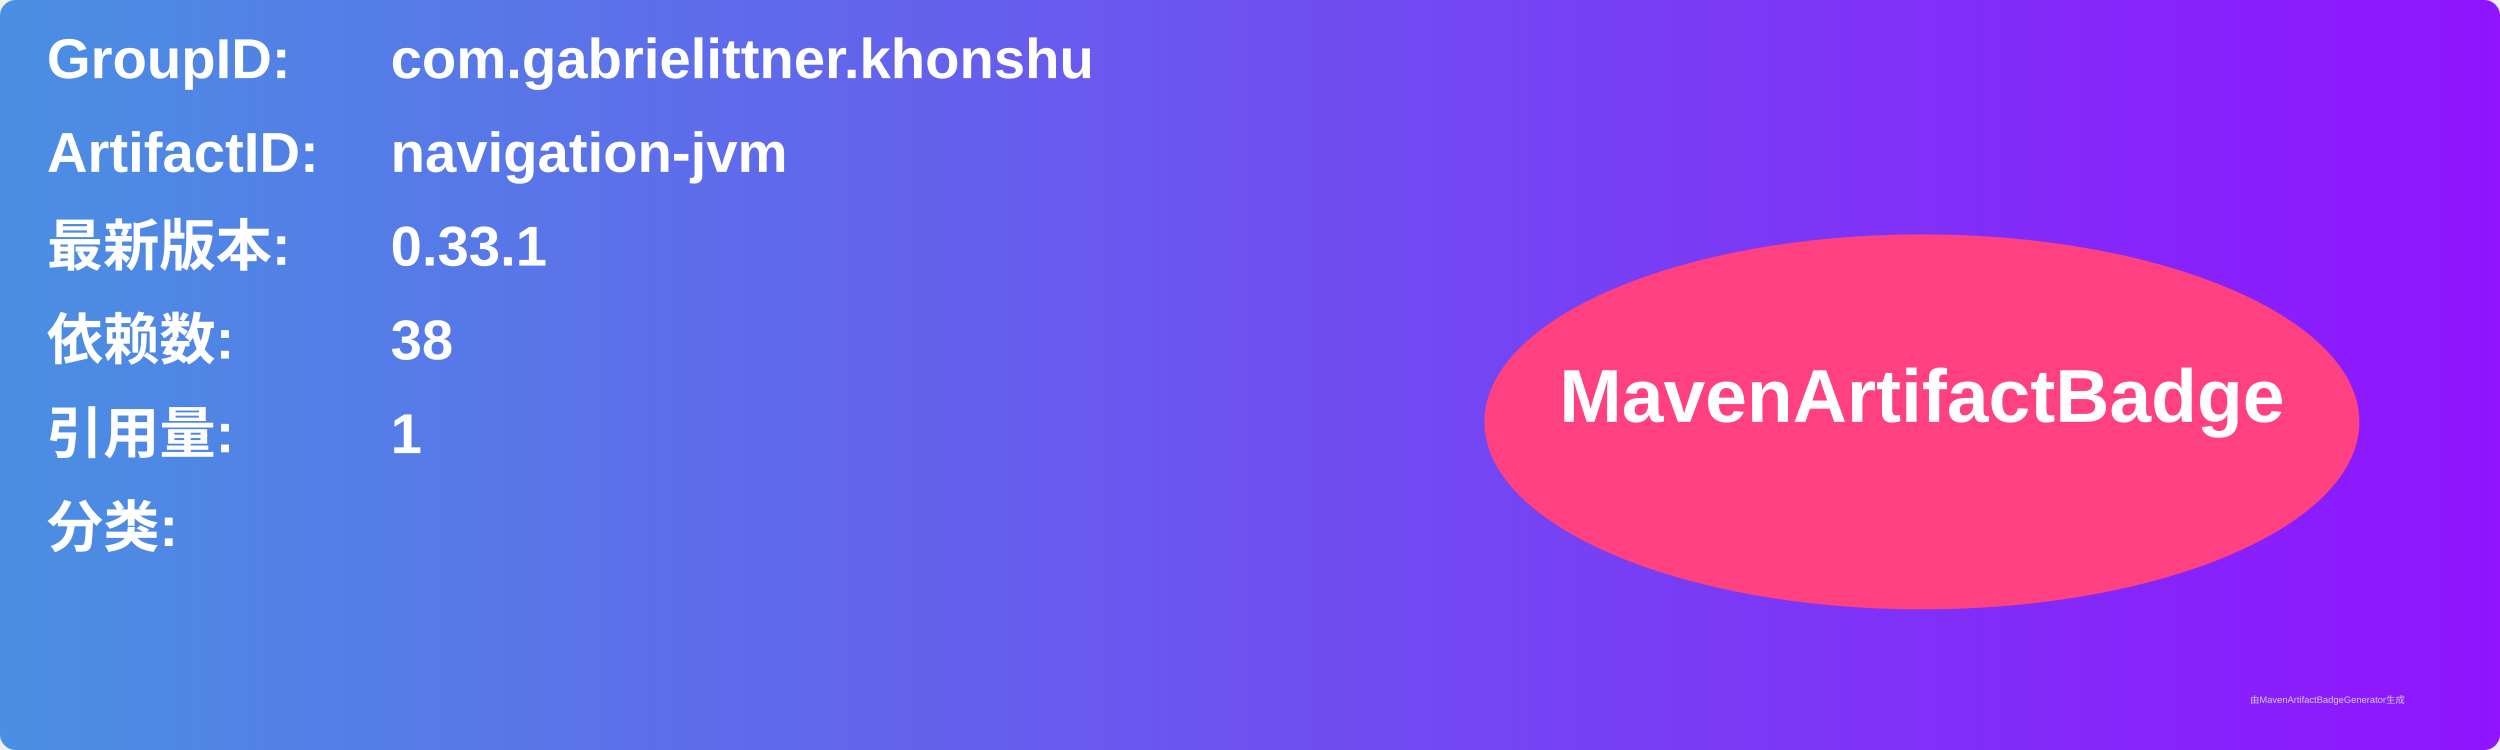
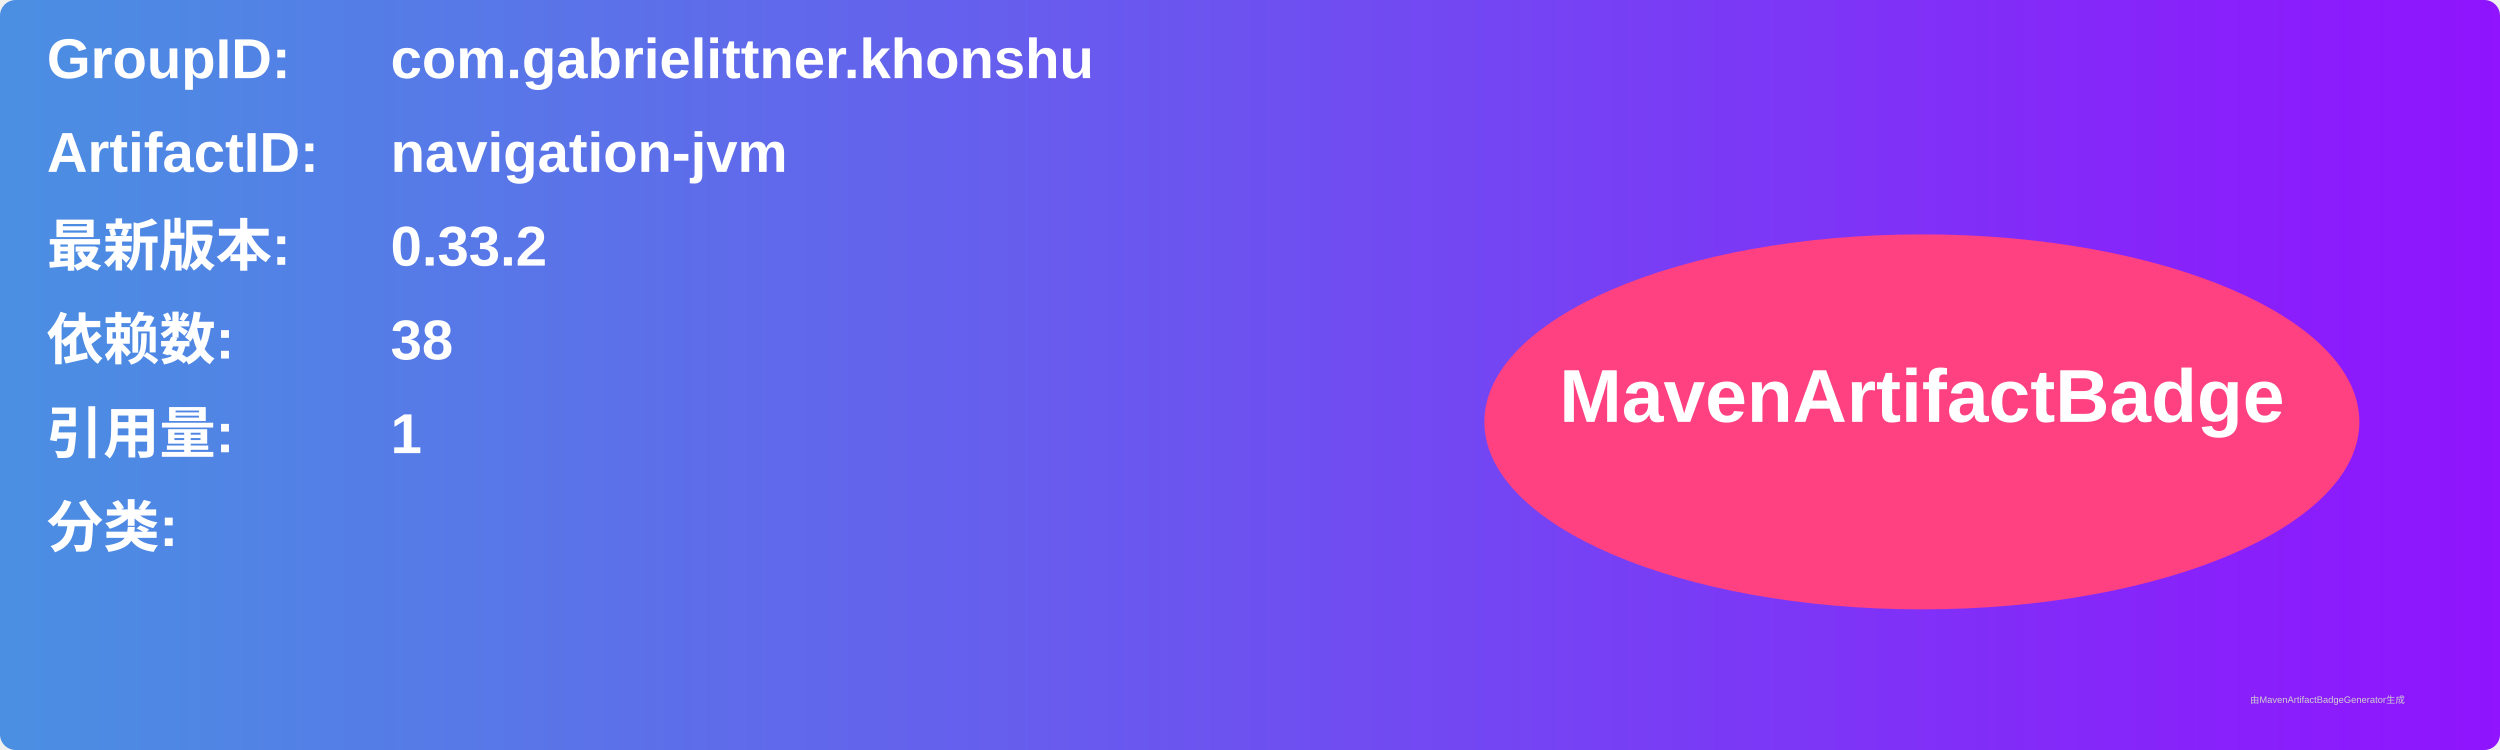
<svg xmlns="http://www.w3.org/2000/svg" width="800" height="240" viewBox="0 0 800 240">
  <linearGradient id="grad" x1="0%" y1="0%" x2="100%" y2="0%">
    <stop offset="0%" stop-color="#4a90e2" />
    <stop offset="100%" stop-color="#9013fe" />
  </linearGradient>
  <rect width="100%" height="100%" rx="5" ry="5" fill="url(#grad)" />
  <g transform="translate(15, 15)">
    <text x="0" y="10" font-family="Arial" font-size="18" fill="white" font-weight="bold" width="260">GroupID:</text>
    <text x="110" y="10" font-family="Arial" font-size="18" fill="white" font-weight="bold" width="460">com.gabrielittner.khonshu</text>
    <text x="0" y="40" font-family="Arial" font-size="18" fill="white" font-weight="bold" width="260">ArtifactID:</text>
    <text x="110" y="40" font-family="Arial" font-size="18" fill="white" font-weight="bold" width="460">navigation-jvm</text>
    <text x="0" y="70" font-family="Arial" font-size="18" fill="white" font-weight="bold">最新版本:</text>
    <text x="110" y="70" font-family="Arial" font-size="18" fill="white" font-weight="bold">
-       <tspan font-weight="bold">0.33.1</tspan>
+       <tspan font-weight="bold">0.33.2</tspan>
    </text>
    <text x="0" y="100" font-family="Arial" font-size="18" fill="white" font-weight="bold">依赖数: </text>
    <text x="110" y="100" font-family="Arial" font-size="18" fill="white">
      <tspan font-weight="bold">38</tspan>
    </text>
    <text x="0" y="130" font-family="Arial" font-size="18" fill="white" font-weight="bold">引用量: </text>
    <text x="110" y="130" font-family="Arial" font-size="18" fill="white">
      <tspan font-weight="bold">1</tspan>
    </text>
    <text x="0" y="160" font-family="Arial" font-size="18" fill="white" font-weight="bold">分类:</text>
    <text x="10" y="190" font-family="Arial" font-size="10" fill="white">
      <tspan font-weight="bold" />
    </text>
    <ellipse cx="600" cy="120" rx="140" ry="60" fill="#ff4081" />
    <text x="600" y="120" text-anchor="middle" font-family="Arial" font-size="24" fill="white" font-weight="bold">MavenArtifactBadge</text>
  </g>
  <text x="720" y="225" font-family="Arial" font-size="3" fill="#d0d0d0">由MavenArtifactBadgeGenerator生成</text>
</svg>
